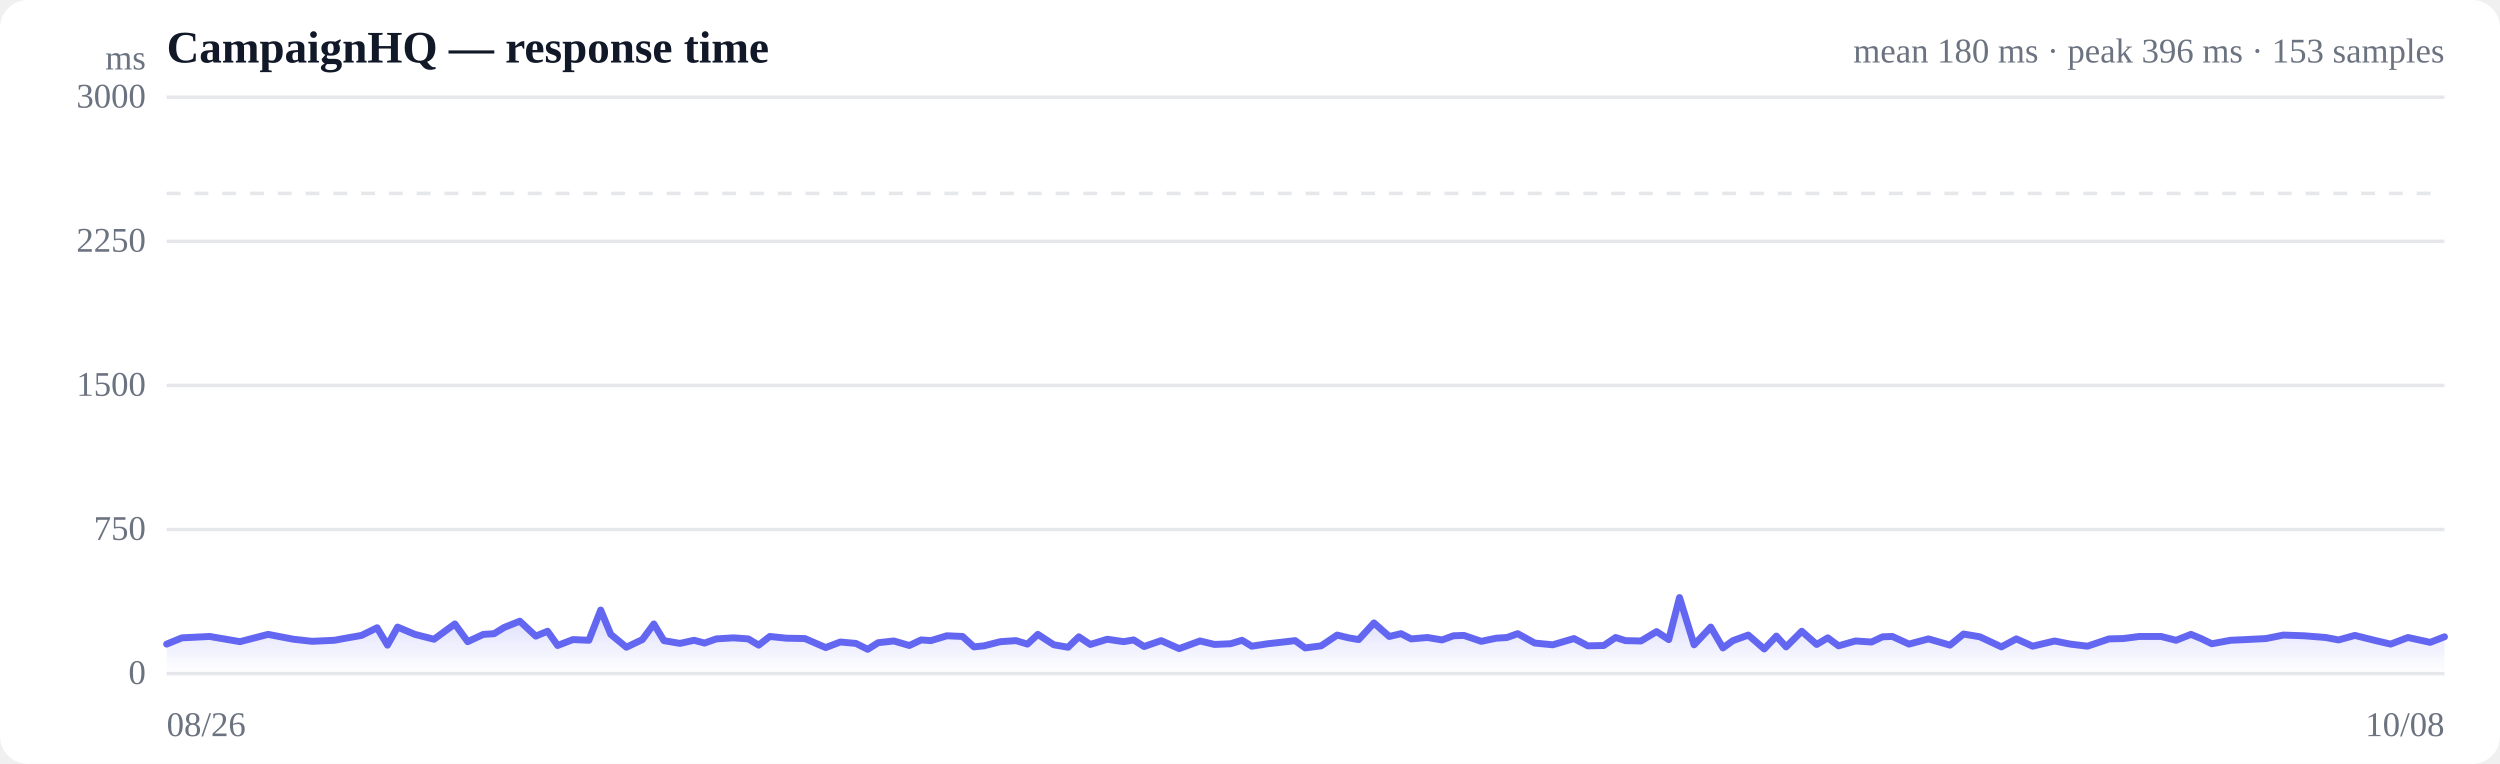
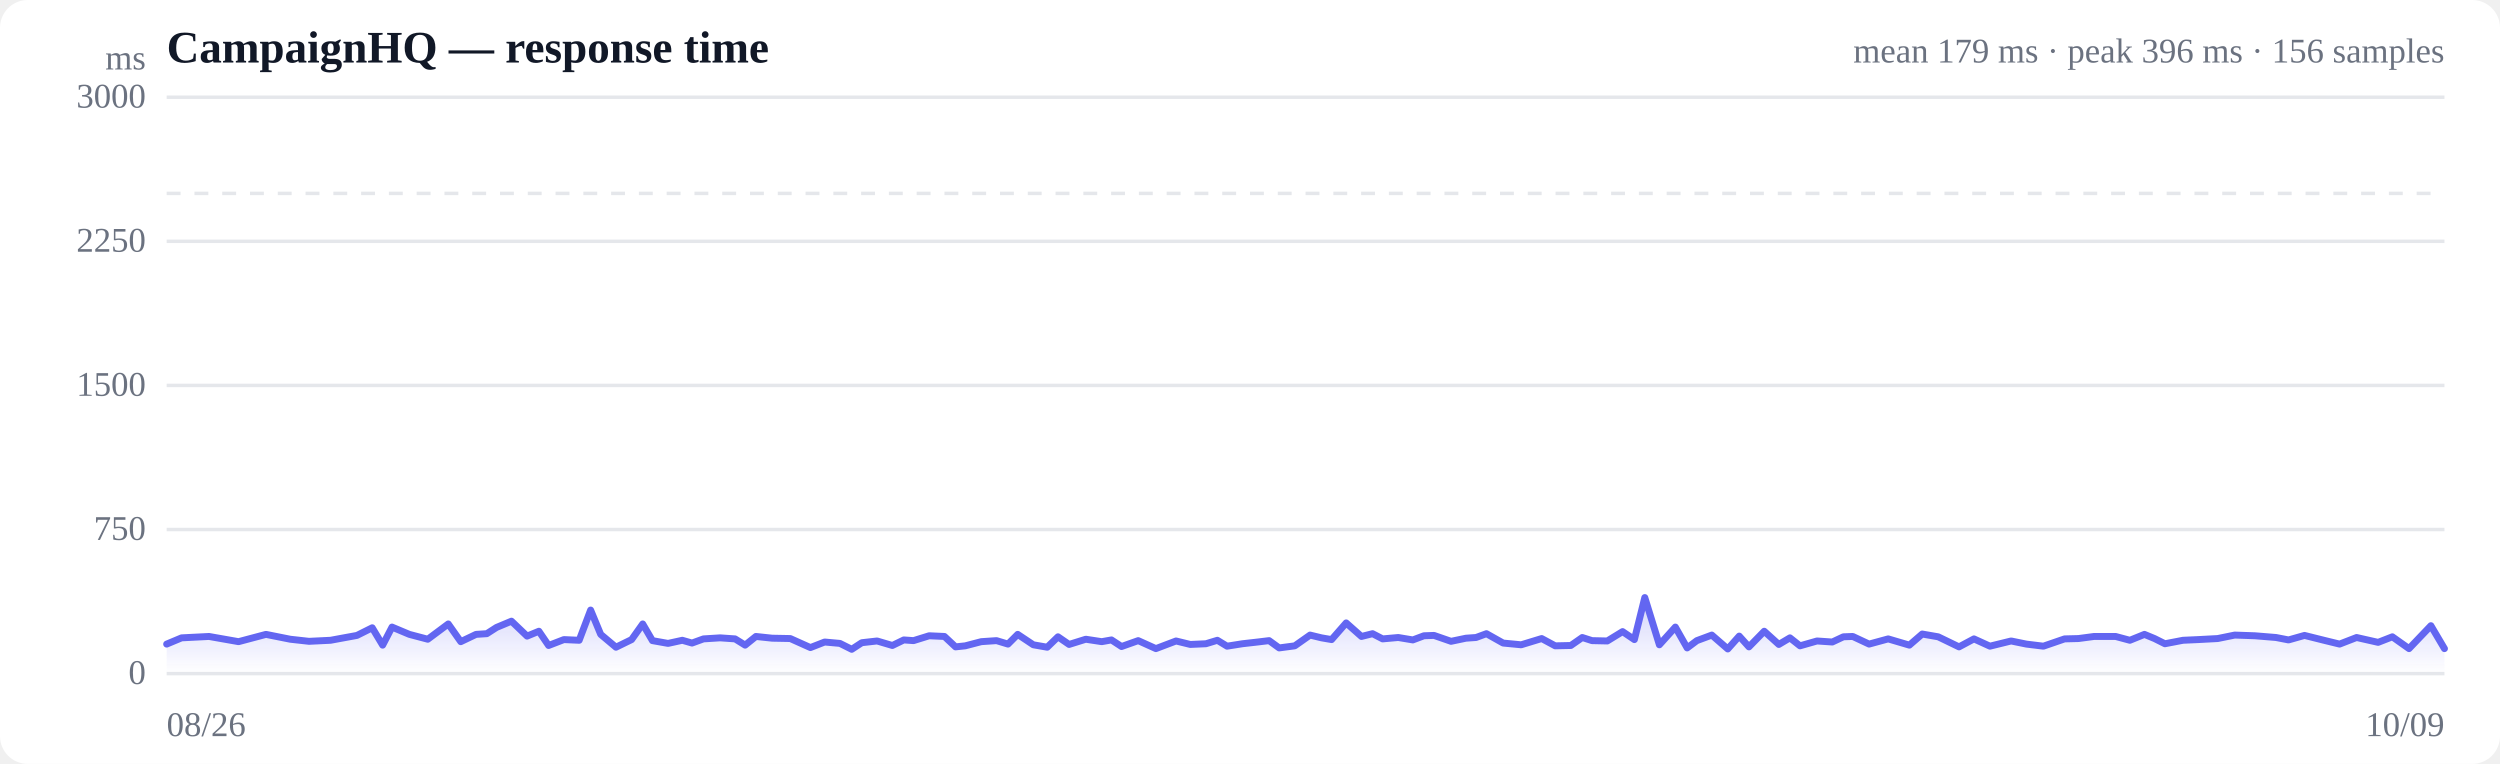
<svg xmlns="http://www.w3.org/2000/svg" viewBox="0 0 720 220" width="720" height="220" role="img" aria-label="Response time over time">
  <style>
  :root { color-scheme: light dark; }
  .bg { fill: #ffffff; }
  .grid { stroke: #e5e7eb; stroke-width: 1; }
  .axis { fill: #6b7280; font-size: 10px; }
  .title { fill: #111827; font-size: 13px; font-weight: 600; }
  .sub { fill: #6b7280; font-size: 10px; }
  .line { stroke: #6366f1; stroke-width: 2; fill: none; stroke-linejoin: round; stroke-linecap: round; }
  .area { fill: url(#fade); }
  .dot-degraded { fill: #f59e0b; }
  .dot-down { fill: #ef4444; }
  .empty { fill: #9ca3af; font-size: 12px; }
  @media (prefers-color-scheme: dark) {
    .bg { fill: #0b0f19; }
    .grid { stroke: #1f2937; }
    .axis, .sub { fill: #9ca3af; }
    .title { fill: #f3f4f6; }
    .line { stroke: #818cf8; }
  }
</style>
  <defs>
    <linearGradient id="fade" x1="0" y1="0" x2="0" y2="1">
      <stop offset="0%" stop-color="#6366f1" stop-opacity="0.28" />
      <stop offset="100%" stop-color="#6366f1" stop-opacity="0" />
    </linearGradient>
  </defs>
  <rect class="bg" width="720" height="220" rx="8" />
  <text class="title" x="48" y="18">CampaignHQ — response time</text>
-   <text class="sub" x="704" y="18" text-anchor="end">mean 180 ms · peak 396 ms · 153 samples</text>
+   <text class="sub" x="704" y="18" text-anchor="end">mean 179 ms · peak 396 ms · 156 samples</text>
  <line class="grid" x1="48" y1="194.0" x2="704" y2="194.0" />
  <text class="axis" x="42" y="197" text-anchor="end">0</text>
  <line class="grid" x1="48" y1="152.5" x2="704" y2="152.5" />
  <text class="axis" x="42" y="155.5" text-anchor="end">750</text>
  <line class="grid" x1="48" y1="111.0" x2="704" y2="111.0" />
  <text class="axis" x="42" y="114" text-anchor="end">1500</text>
  <line class="grid" x1="48" y1="69.5" x2="704" y2="69.5" />
  <text class="axis" x="42" y="72.5" text-anchor="end">2250</text>
  <line class="grid" x1="48" y1="28.0" x2="704" y2="28.0" />
  <text class="axis" x="42" y="31" text-anchor="end">3000</text>
  <line class="grid" stroke-dasharray="4 4" x1="48" y1="55.7" x2="704" y2="55.7" />
-   <path class="area" d="M48.0,185.5 L48.0,185.5 L52.4,183.7 L60.4,183.3 L69.1,184.8 L77.2,182.7 L84.5,184.1 L89.9,184.7 L96.3,184.4 L99.0,183.9 L104.1,183.0 L108.6,180.8 L111.6,185.8 L114.5,180.6 L119.5,182.7 L125.0,184.1 L131.0,179.7 L134.7,184.8 L139.2,182.7 L142.3,182.5 L145.2,180.7 L149.7,178.9 L154.3,183.2 L157.7,181.8 L160.6,185.9 L165.0,184.2 L169.6,184.4 L173.0,175.7 L175.9,182.7 L180.4,186.4 L185.0,184.2 L188.3,179.7 L191.2,184.5 L195.8,185.3 L199.9,184.4 L202.9,185.2 L206.3,184.0 L211.2,183.7 L215.5,184.0 L218.5,185.8 L221.7,183.3 L226.5,183.8 L231.8,183.9 L237.8,186.5 L242.0,184.9 L246.5,185.3 L249.9,187.0 L252.9,185.1 L257.4,184.6 L261.9,185.9 L265.3,184.3 L268.1,184.5 L272.7,183.1 L277.2,183.3 L280.5,186.3 L283.4,186.0 L288.1,184.8 L292.6,184.5 L295.9,185.5 L298.9,182.7 L303.5,185.7 L307.6,186.4 L310.7,183.4 L314.0,185.6 L318.9,184.1 L323.6,184.8 L326.5,184.3 L329.5,186.2 L334.4,184.5 L339.6,186.8 L345.6,184.6 L349.8,185.6 L354.4,185.4 L357.7,184.4 L360.5,186.1 L365.1,185.4 L369.6,184.9 L373.0,184.5 L375.9,186.6 L380.5,186.0 L385.1,182.9 L388.4,183.7 L391.3,184.2 L395.7,179.4 L400.1,183.3 L403.5,182.5 L406.4,184.0 L411.1,183.6 L415.3,184.3 L418.6,183.1 L421.6,183.0 L426.6,184.7 L430.9,183.8 L434.0,183.6 L437.1,182.5 L442.0,185.2 L447.2,185.7 L453.3,183.9 L457.3,186.0 L461.9,185.9 L465.3,183.6 L468.1,184.5 L472.6,184.6 L477.1,181.9 L480.6,184.2 L483.7,172.1 L487.9,185.7 L492.7,180.6 L496.2,186.6 L499.1,184.5 L503.5,182.9 L508.1,186.9 L511.6,183.2 L514.4,186.3 L518.9,181.8 L523.2,185.6 L526.4,183.7 L529.5,186.0 L534.4,184.6 L539.0,184.9 L542.2,183.4 L545.0,183.3 L549.8,185.5 L555.4,184.0 L561.6,185.8 L565.5,182.6 L570.2,183.4 L576.4,186.3 L580.7,184.0 L585.4,186.1 L591.7,184.6 L596.2,185.5 L601.2,186.1 L607.4,184.0 L611.5,183.9 L616.1,183.3 L622.4,183.3 L626.7,184.4 L631.0,182.7 L633.9,183.9 L637.0,185.4 L642.4,184.4 L646.8,184.2 L652.6,183.9 L657.6,182.9 L663.5,183.1 L669.8,183.6 L673.5,184.3 L678.2,183.0 L684.2,184.5 L688.5,185.5 L693.5,183.6 L699.9,185.0 L704.0,183.4 L704.0,194.0 L48.0,194.0 Z" />
-   <path class="line" d="M48.0,185.5 L52.4,183.7 L60.4,183.3 L69.1,184.8 L77.2,182.7 L84.5,184.1 L89.9,184.7 L96.3,184.4 L99.0,183.9 L104.1,183.0 L108.6,180.8 L111.6,185.8 L114.5,180.6 L119.5,182.7 L125.0,184.1 L131.0,179.7 L134.7,184.8 L139.2,182.7 L142.3,182.5 L145.2,180.7 L149.7,178.9 L154.3,183.2 L157.7,181.8 L160.6,185.9 L165.0,184.2 L169.6,184.4 L173.0,175.7 L175.9,182.7 L180.4,186.4 L185.0,184.2 L188.3,179.7 L191.2,184.5 L195.8,185.3 L199.9,184.4 L202.9,185.2 L206.3,184.0 L211.2,183.7 L215.5,184.0 L218.5,185.8 L221.7,183.3 L226.5,183.8 L231.8,183.9 L237.8,186.5 L242.0,184.9 L246.5,185.3 L249.9,187.0 L252.9,185.1 L257.4,184.6 L261.9,185.9 L265.3,184.3 L268.1,184.5 L272.7,183.1 L277.2,183.3 L280.5,186.3 L283.4,186.0 L288.1,184.8 L292.6,184.5 L295.9,185.5 L298.9,182.7 L303.5,185.7 L307.6,186.4 L310.7,183.4 L314.0,185.6 L318.9,184.1 L323.6,184.8 L326.5,184.3 L329.5,186.2 L334.4,184.5 L339.6,186.8 L345.6,184.6 L349.8,185.6 L354.4,185.4 L357.7,184.4 L360.5,186.1 L365.1,185.4 L369.6,184.9 L373.0,184.5 L375.9,186.6 L380.5,186.0 L385.1,182.9 L388.4,183.7 L391.3,184.2 L395.7,179.4 L400.1,183.3 L403.5,182.5 L406.4,184.0 L411.1,183.6 L415.3,184.3 L418.6,183.1 L421.6,183.0 L426.6,184.7 L430.9,183.8 L434.0,183.6 L437.1,182.5 L442.0,185.2 L447.2,185.7 L453.3,183.9 L457.3,186.0 L461.9,185.9 L465.3,183.6 L468.1,184.5 L472.6,184.6 L477.1,181.9 L480.6,184.2 L483.7,172.1 L487.9,185.7 L492.7,180.6 L496.2,186.6 L499.1,184.5 L503.5,182.9 L508.1,186.9 L511.6,183.2 L514.4,186.3 L518.9,181.8 L523.2,185.6 L526.4,183.7 L529.5,186.0 L534.4,184.6 L539.0,184.9 L542.2,183.4 L545.0,183.3 L549.8,185.5 L555.4,184.0 L561.6,185.8 L565.5,182.6 L570.2,183.4 L576.4,186.3 L580.7,184.0 L585.4,186.1 L591.7,184.6 L596.2,185.5 L601.2,186.1 L607.4,184.0 L611.5,183.9 L616.1,183.3 L622.4,183.3 L626.7,184.4 L631.0,182.7 L633.9,183.9 L637.0,185.4 L642.4,184.4 L646.8,184.2 L652.6,183.9 L657.6,182.9 L663.5,183.1 L669.8,183.6 L673.5,184.3 L678.2,183.0 L684.2,184.5 L688.5,185.5 L693.5,183.6 L699.9,185.0 L704.0,183.4" />
+   <path class="area" d="M48.0,185.5 L48.0,185.5 L52.3,183.7 L60.2,183.3 L68.7,184.8 L76.6,182.7 L83.6,184.1 L89.0,184.7 L95.2,184.4 L97.9,183.9 L102.8,183.0 L107.2,180.8 L110.2,185.8 L112.9,180.6 L117.9,182.7 L123.2,184.1 L129.1,179.7 L132.7,184.8 L137.1,182.7 L140.2,182.5 L143.0,180.7 L147.3,178.9 L151.8,183.2 L155.2,181.8 L158.0,185.9 L162.4,184.2 L166.8,184.4 L170.1,175.7 L173.0,182.7 L177.4,186.4 L181.9,184.2 L185.1,179.7 L187.9,184.5 L192.4,185.3 L196.5,184.4 L199.3,185.2 L202.6,184.0 L207.4,183.7 L211.7,184.0 L214.6,185.8 L217.7,183.3 L222.4,183.8 L227.6,183.9 L233.4,186.5 L237.5,184.9 L241.9,185.3 L245.3,187.0 L248.2,185.1 L252.6,184.6 L257.0,185.9 L260.3,184.3 L263.1,184.5 L267.6,183.1 L272.0,183.3 L275.2,186.3 L278.0,186.0 L282.6,184.8 L287.0,184.5 L290.3,185.5 L293.1,182.7 L297.6,185.7 L301.6,186.4 L304.7,183.4 L307.9,185.6 L312.7,184.1 L317.3,184.8 L320.1,184.3 L323.0,186.2 L327.8,184.5 L332.9,186.8 L338.7,184.6 L342.8,185.6 L347.3,185.4 L350.6,184.4 L353.4,186.1 L357.8,185.4 L362.2,184.9 L365.5,184.5 L368.4,186.6 L372.9,186.0 L377.3,182.9 L380.6,183.7 L383.5,184.2 L387.7,179.4 L392.1,183.3 L395.3,182.5 L398.2,184.0 L402.7,183.6 L406.9,184.3 L410.1,183.1 L413.0,183.0 L417.9,184.7 L422.2,183.8 L425.1,183.6 L428.1,182.5 L432.9,185.2 L438.1,185.7 L444.0,183.9 L447.9,186.0 L452.4,185.9 L455.7,183.6 L458.5,184.5 L462.9,184.6 L467.3,181.9 L470.7,184.2 L473.7,172.1 L477.9,185.7 L482.5,180.6 L485.9,186.6 L488.7,184.5 L493.0,182.9 L497.6,186.9 L500.9,183.2 L503.7,186.3 L508.1,181.8 L512.3,185.6 L515.5,183.7 L518.4,186.0 L523.3,184.6 L527.7,184.9 L530.9,183.4 L533.6,183.3 L538.3,185.5 L543.8,184.0 L549.9,185.8 L553.6,182.6 L558.2,183.4 L564.2,186.3 L568.5,184.0 L573.1,186.1 L579.2,184.6 L583.6,185.5 L588.5,186.1 L594.6,184.0 L598.6,183.9 L603.1,183.3 L609.3,183.3 L613.4,184.4 L617.6,182.7 L620.5,183.9 L623.5,185.4 L628.7,184.4 L633.1,184.2 L638.7,183.9 L643.6,182.9 L649.4,183.1 L655.5,183.6 L659.1,184.3 L663.7,183.0 L669.7,184.5 L673.8,185.5 L678.7,183.6 L684.9,185.0 L689.0,183.4 L693.8,186.8 L700.1,180.2 L704.0,186.8 L704.0,194.0 L48.0,194.0 Z" />
+   <path class="line" d="M48.0,185.5 L52.3,183.7 L60.2,183.3 L68.7,184.8 L76.6,182.7 L83.6,184.1 L89.0,184.7 L95.2,184.4 L97.9,183.9 L102.8,183.0 L107.2,180.8 L110.2,185.8 L112.9,180.6 L117.9,182.7 L123.2,184.1 L129.1,179.7 L132.7,184.8 L137.1,182.7 L140.2,182.5 L143.0,180.7 L147.3,178.9 L151.8,183.2 L155.2,181.8 L158.0,185.9 L162.4,184.2 L166.8,184.4 L170.1,175.7 L173.0,182.7 L177.4,186.4 L181.9,184.2 L185.1,179.7 L187.9,184.5 L192.4,185.3 L196.5,184.4 L199.3,185.2 L202.6,184.0 L207.4,183.7 L211.7,184.0 L214.6,185.8 L217.7,183.3 L222.4,183.8 L227.6,183.9 L233.4,186.5 L237.5,184.9 L241.9,185.3 L245.3,187.0 L248.2,185.1 L252.6,184.6 L257.0,185.9 L260.3,184.3 L263.1,184.5 L267.6,183.1 L272.0,183.3 L275.2,186.3 L278.0,186.0 L282.6,184.8 L287.0,184.5 L290.3,185.5 L293.1,182.7 L297.6,185.7 L301.6,186.4 L304.7,183.4 L307.9,185.6 L312.7,184.1 L317.3,184.8 L320.1,184.3 L323.0,186.2 L327.8,184.5 L332.9,186.8 L338.7,184.6 L342.8,185.6 L347.3,185.4 L350.6,184.4 L353.4,186.1 L357.8,185.4 L362.2,184.9 L365.5,184.5 L368.4,186.6 L372.9,186.0 L377.3,182.9 L380.6,183.7 L383.5,184.2 L387.7,179.4 L392.1,183.3 L395.3,182.5 L398.2,184.0 L402.7,183.6 L406.9,184.3 L410.1,183.1 L413.0,183.0 L417.9,184.7 L422.2,183.8 L425.1,183.6 L428.1,182.5 L432.9,185.2 L438.1,185.7 L444.0,183.9 L447.9,186.0 L452.4,185.9 L455.7,183.6 L458.5,184.5 L462.9,184.6 L467.3,181.9 L470.7,184.2 L473.7,172.1 L477.9,185.7 L482.5,180.6 L485.9,186.6 L488.7,184.5 L493.0,182.9 L497.6,186.9 L500.9,183.2 L503.7,186.3 L508.1,181.8 L512.3,185.6 L515.5,183.7 L518.4,186.0 L523.3,184.6 L527.7,184.9 L530.9,183.4 L533.6,183.3 L538.3,185.5 L543.8,184.0 L549.9,185.8 L553.6,182.6 L558.2,183.4 L564.2,186.3 L568.5,184.0 L573.1,186.1 L579.2,184.6 L583.6,185.5 L588.5,186.1 L594.6,184.0 L598.6,183.9 L603.1,183.3 L609.3,183.3 L613.4,184.4 L617.6,182.7 L620.5,183.9 L623.5,185.4 L628.7,184.4 L633.1,184.2 L638.7,183.9 L643.6,182.9 L649.4,183.1 L655.5,183.6 L659.1,184.3 L663.7,183.0 L669.7,184.5 L673.8,185.5 L678.7,183.6 L684.9,185.0 L689.0,183.4 L693.8,186.8 L700.1,180.2 L704.0,186.8" />
  <text class="axis" x="48" y="212">08/26</text>
-   <text class="axis" x="704" y="212" text-anchor="end">10/08</text>
+   <text class="axis" x="704" y="212" text-anchor="end">10/09</text>
  <text class="axis" x="42" y="20" text-anchor="end">ms</text>
</svg>
